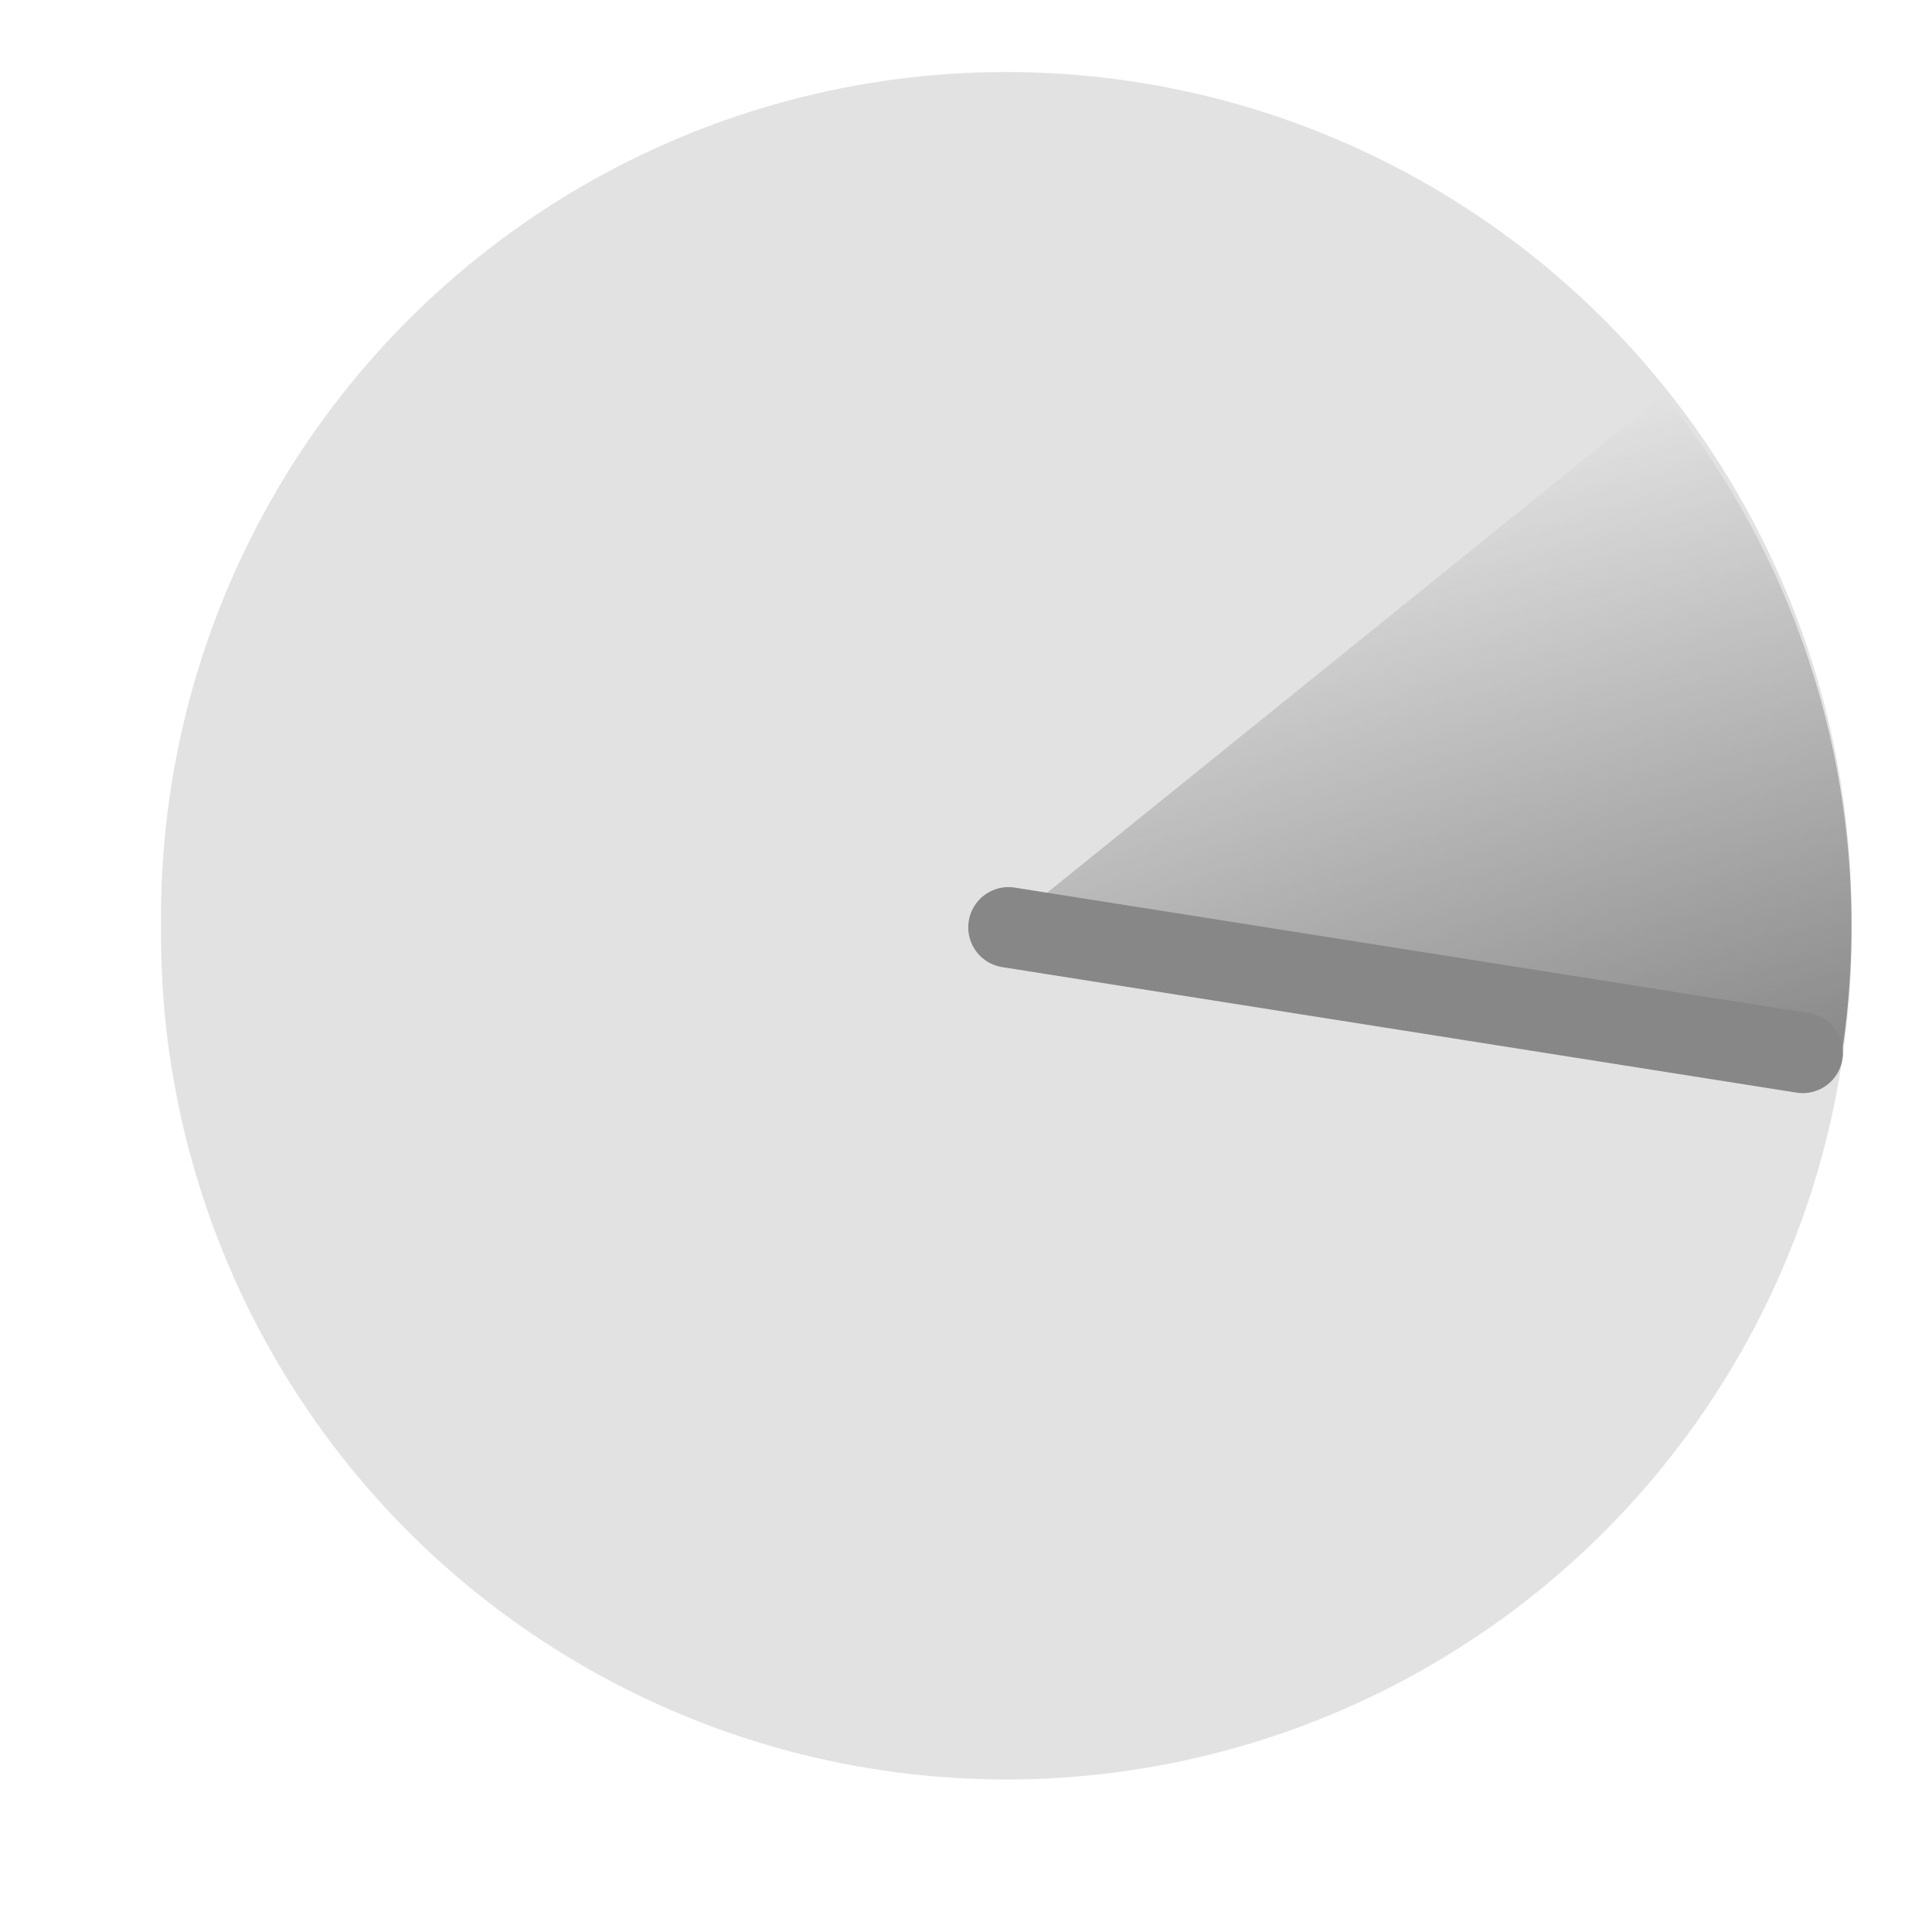
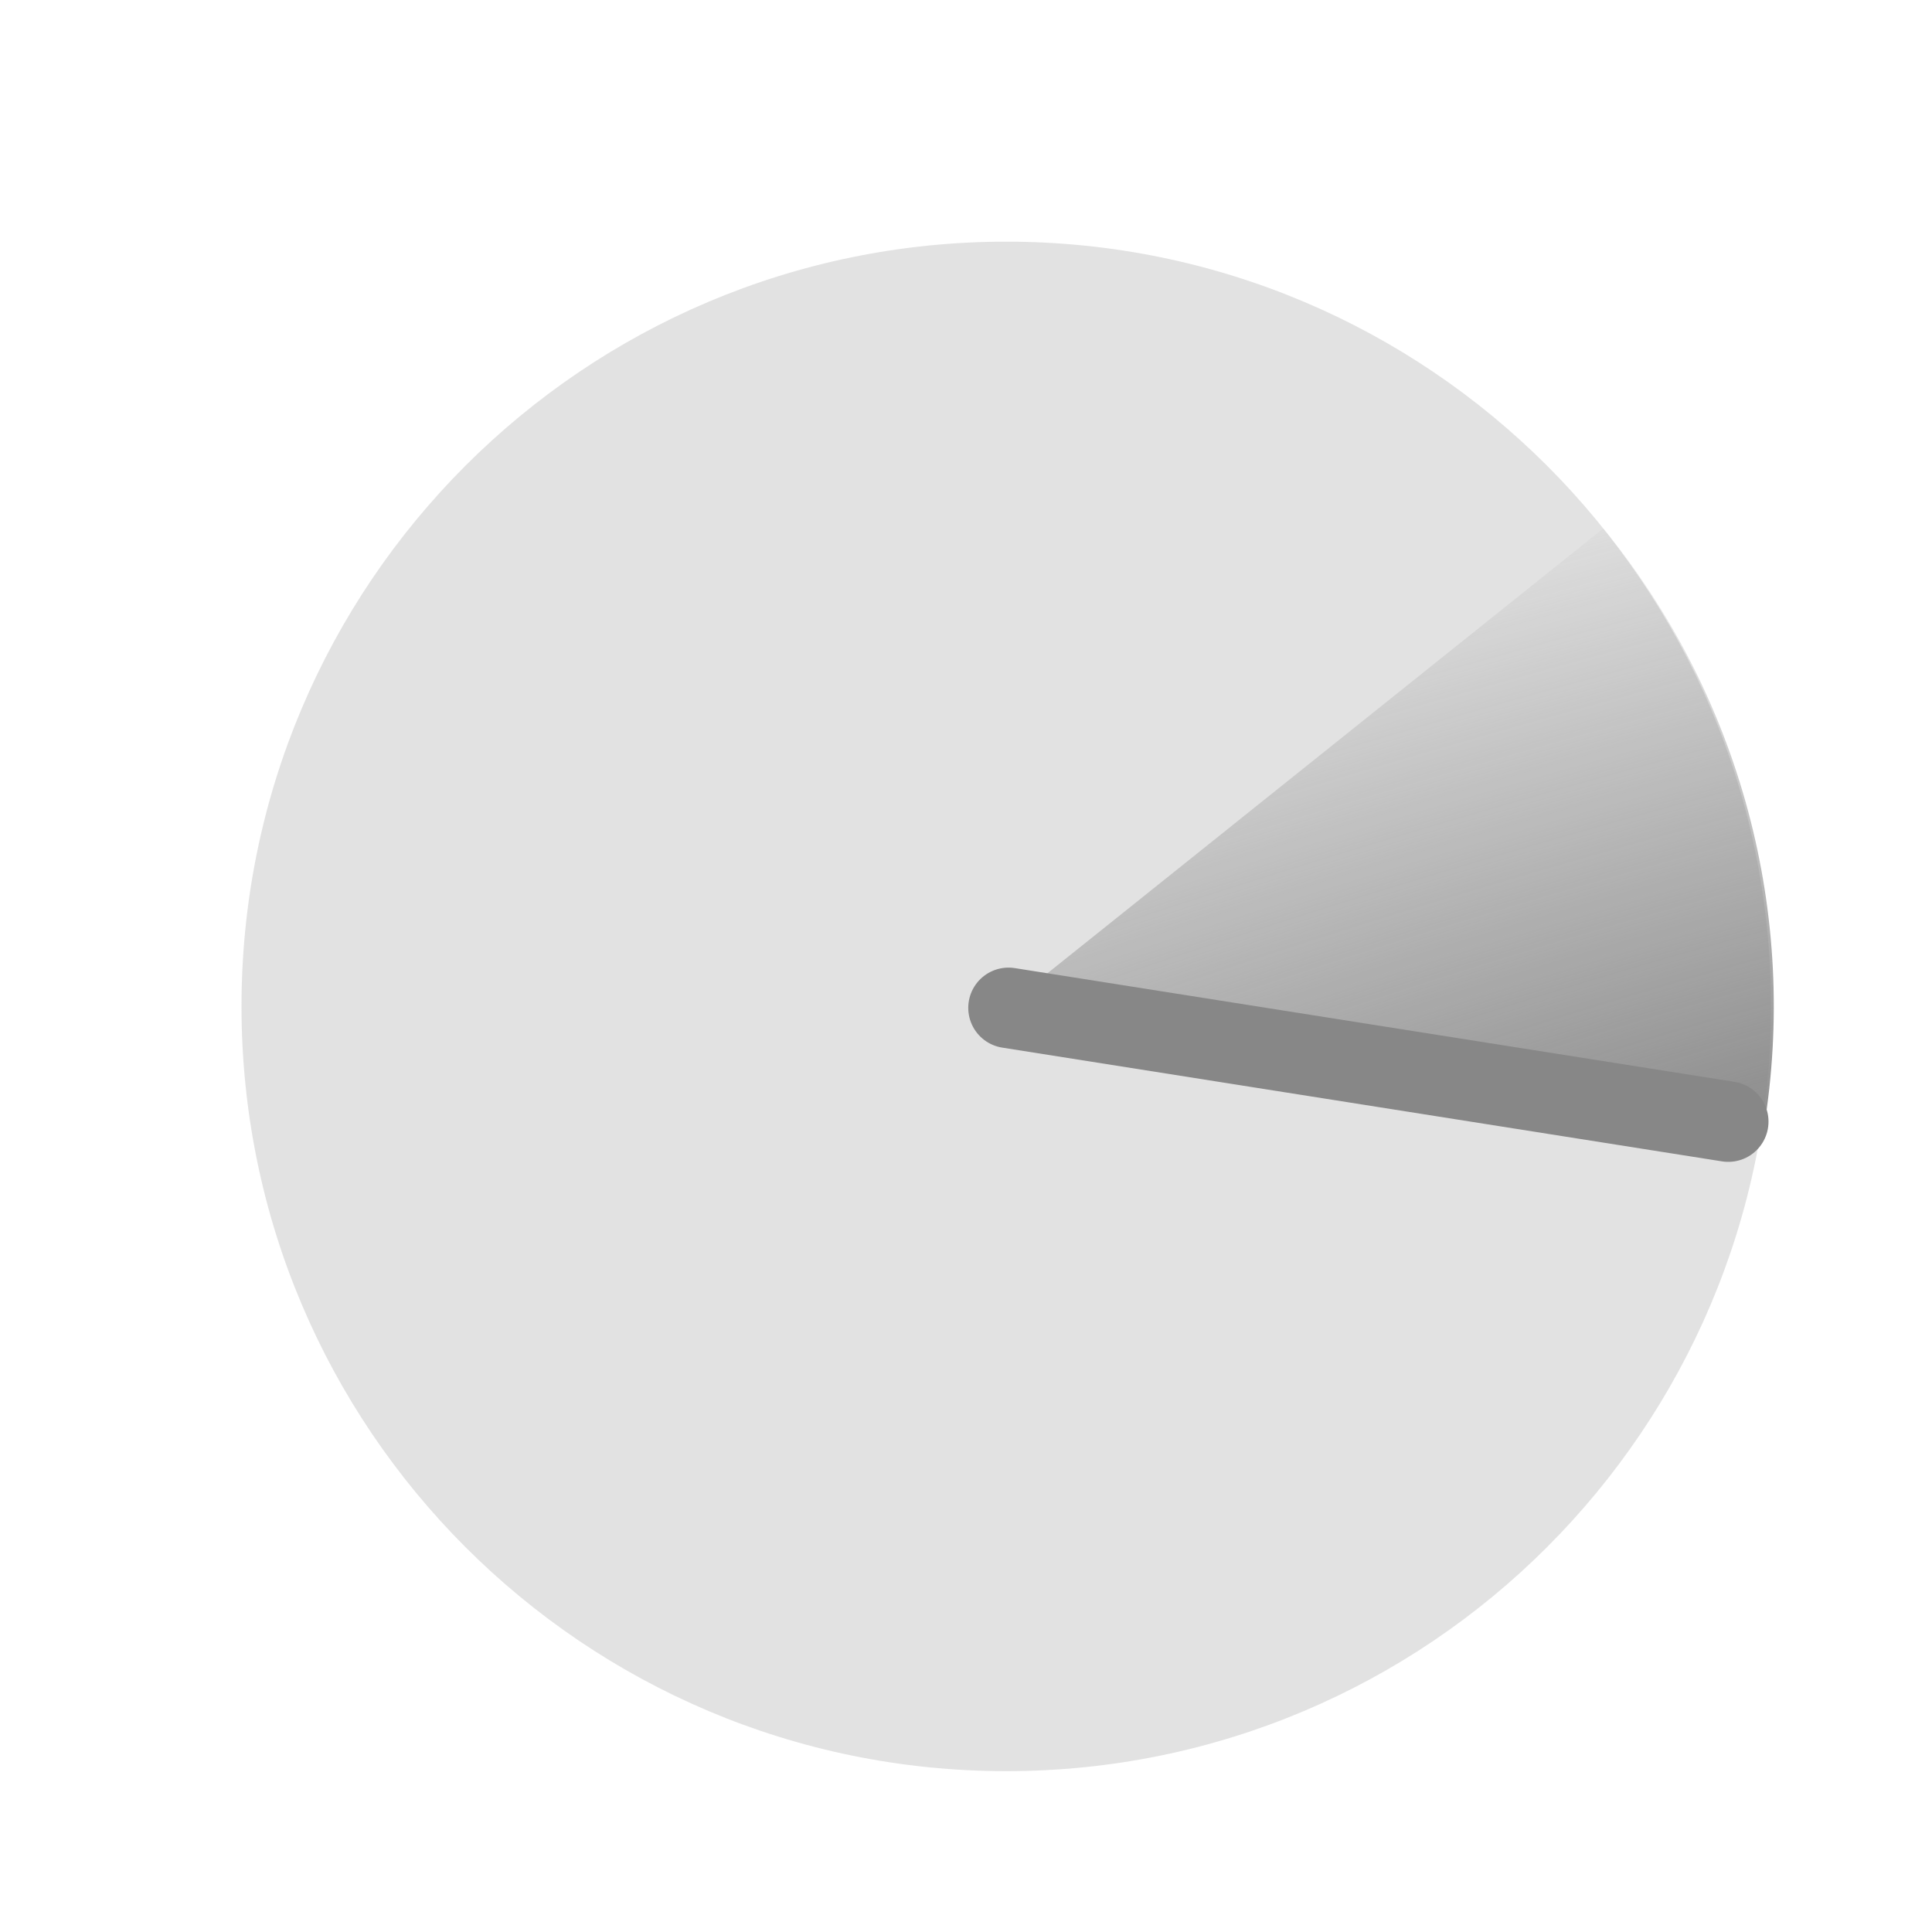
- <svg xmlns="http://www.w3.org/2000/svg" xmlns:xlink="http://www.w3.org/1999/xlink" width="24" height="24" id="svg2820" version="1.1">
+ <svg xmlns="http://www.w3.org/2000/svg" xmlns:xlink="http://www.w3.org/1999/xlink" version="1.1" width="24" height="24" id="svg2820">
  <defs id="defs2822">
    <linearGradient id="linearGradient3608">
-       <stop style="stop-color:#878787;stop-opacity:1;" offset="0" id="stop3610" />
-       <stop style="stop-color:#878787;stop-opacity:0;" offset="1" id="stop3612" />
+       <stop id="stop3610" style="stop-color:#878787;stop-opacity:1" offset="0" />
+       <stop id="stop3612" style="stop-color:#878787;stop-opacity:0" offset="1" />
    </linearGradient>
-     <radialGradient xlink:href="#linearGradient3608" id="radialGradient3609" cx="4.832" cy="8.926" fx="4.832" fy="8.926" r="3.53" gradientTransform="matrix(-0.5955144,-2.265483,11.67855,-3.125246,-80.52766,56.03197)" gradientUnits="userSpaceOnUse" />
+     <radialGradient cx="4.832" cy="8.926" r="3.53" fx="4.832" fy="8.926" id="radialGradient3609" xlink:href="#linearGradient3608" gradientUnits="userSpaceOnUse" gradientTransform="matrix(-0.5955144,-2.265483,11.67855,-3.125246,-80.52766,56.03197)" />
  </defs>
-   <g id="layer1" transform="translate(0,-8)">
-     <path style="opacity:0.24;fill:#878787;fill-opacity:1;stroke:none" id="path2832" d="m 20.947,15.5 a 9.947,10.036 0 1 1 -19.893,0 9.947,10.036 0 1 1 19.893,0 z" transform="matrix(1.055646,0,0,1.046252,0.8878939,3.283088)" />
-     <path transform="matrix(1.055646,0,0,1.046252,0.8878939,3.283088)" d="m 18.739,9.195 a 9.947,10.036 0 0 1 2.078,7.921 L 11,15.5 z" id="path2821" style="fill:url(#radialGradient3609);fill-opacity:1;stroke:none" />
-     <path style="fill:none;stroke:#878787;stroke-width:1px;stroke-linecap:round;stroke-linejoin:miter;stroke-opacity:1" d="m 12.528,19.52 9.866,1.559" id="path3605" />
+   <g transform="translate(0,-8)" id="layer1">
+     <path d="m 22,20.502 a 9.5,9.5 0 0 1 -19,0 9.5,9.5 0 1 1 19,0 z" id="path2832-0" style="opacity:0.24;fill:#878787;fill-opacity:1;stroke:none" />
+     <path d="M 18.027,9.826 A 9.031,9.031 0 0 1 19.914,16.955 L 11,15.5 z" transform="matrix(1.055646,0,0,1.046252,0.8878939,4.283088)" id="path2821" style="fill:url(#radialGradient3609);fill-opacity:1;stroke:none" />
+     <path d="m 12.528,20.52 8.941,1.413" id="path3605" style="fill:none;stroke:#878787;stroke-width:1px;stroke-linecap:round;stroke-linejoin:miter;stroke-opacity:1" />
  </g>
</svg>
